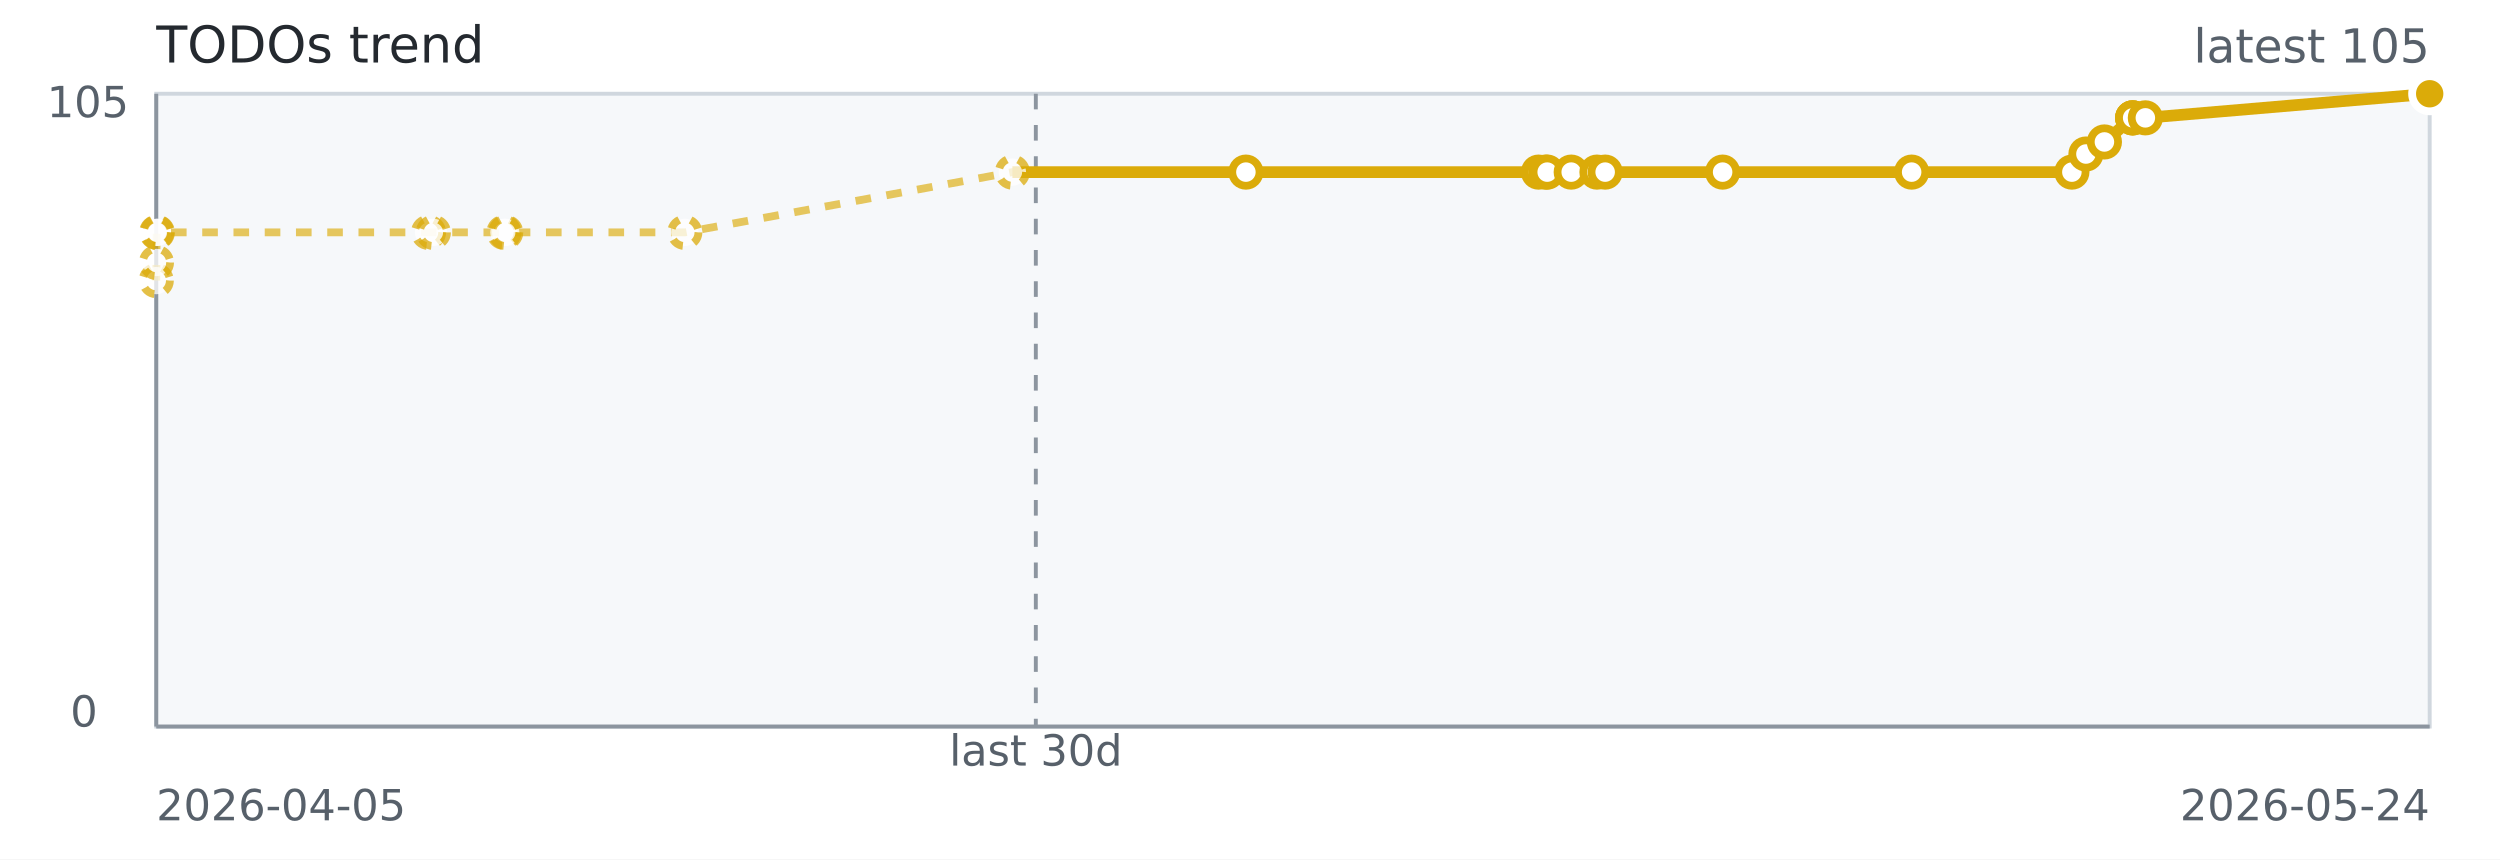
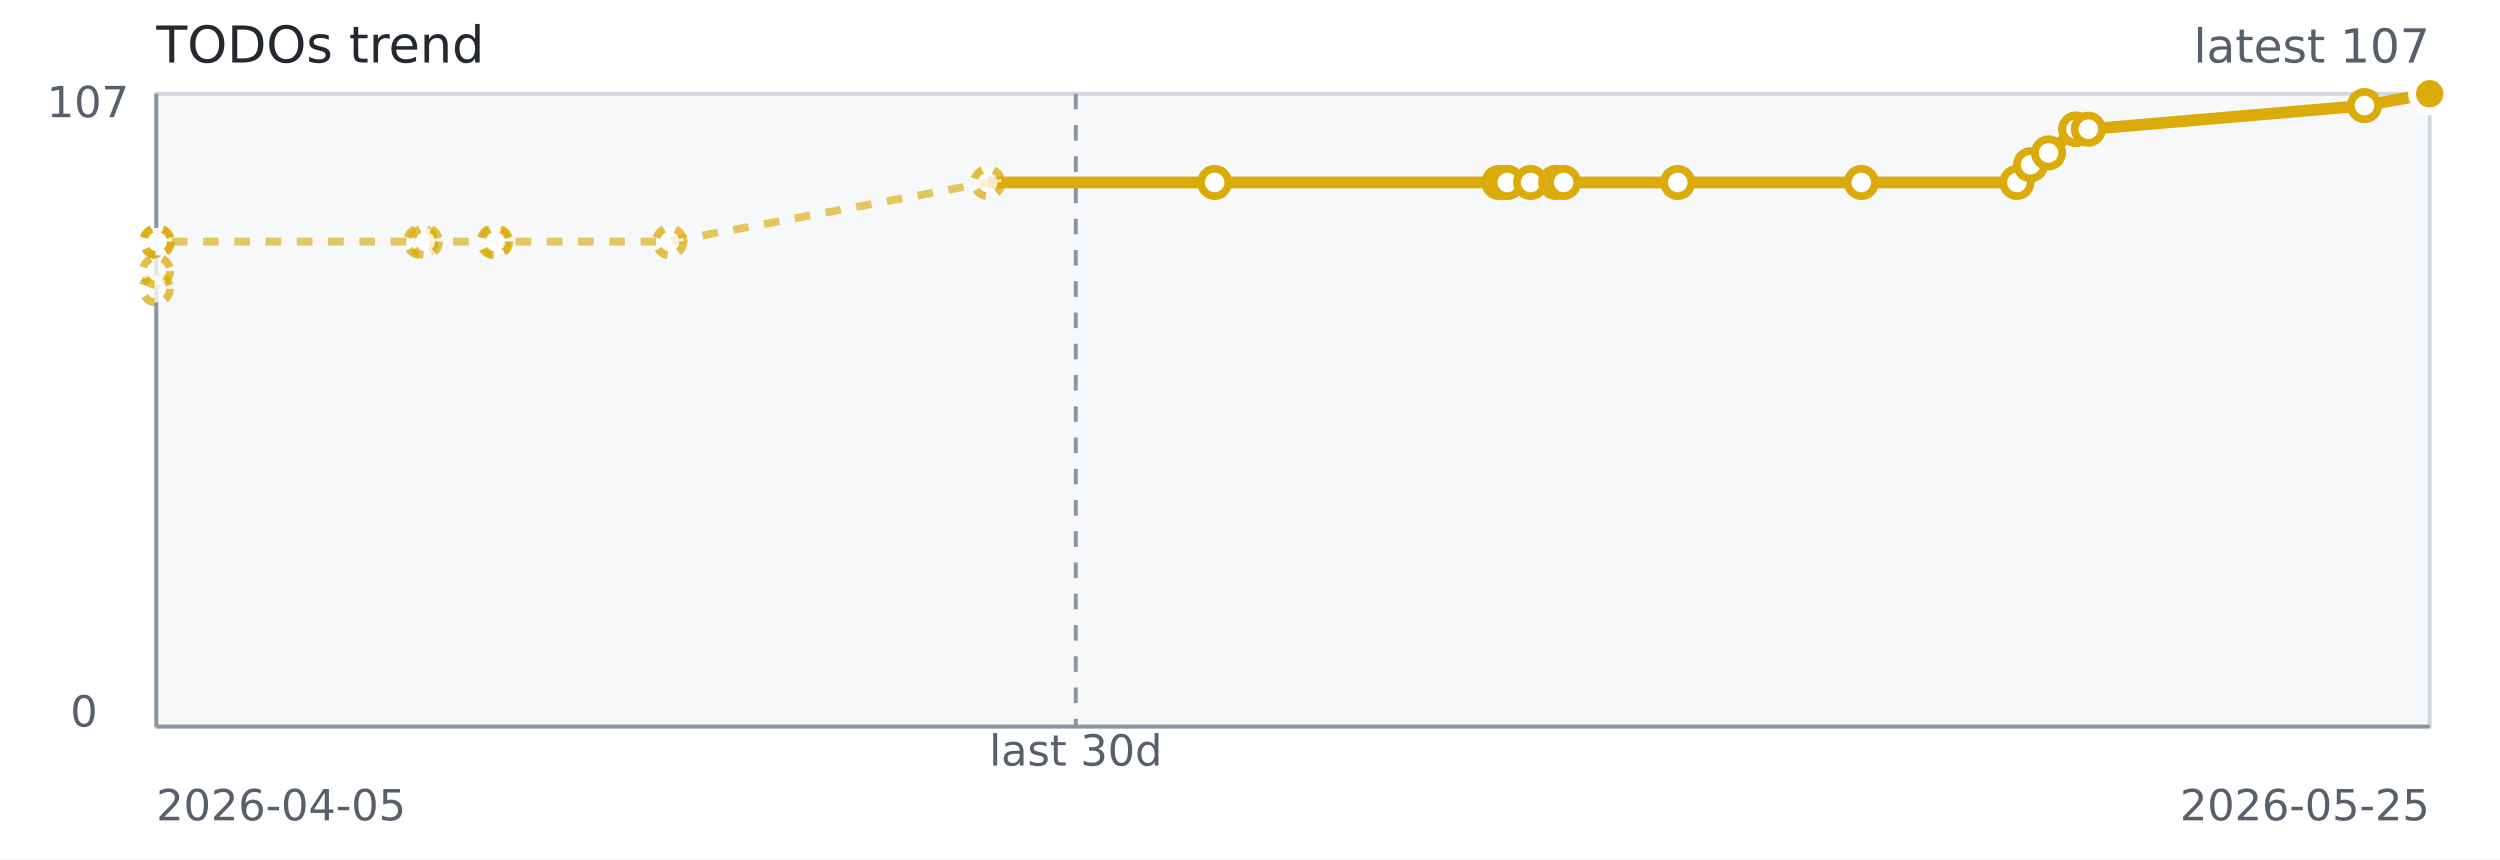
<svg xmlns="http://www.w3.org/2000/svg" width="640" height="220" role="img" aria-label="TODOs trend">
  <rect width="640" height="220" fill="#ffffff" />
  <rect x="40" y="24" width="582" height="162" fill="#f6f8fa" stroke="#d0d7de" />
  <line x1="40" y1="186" x2="622" y2="186" stroke="#8c959f" stroke-width="1" />
  <line x1="40" y1="24" x2="40" y2="186" stroke="#8c959f" stroke-width="1" />
-   <line x1="265.17" y1="24" x2="265.17" y2="186" stroke="#8c959f" stroke-dasharray="4 4" />
-   <path d="M 40.00 71.83 L 40.05 67.20 L 40.11 59.49 L 40.29 59.49 L 109.70 59.49 L 110.94 59.49 L 129.01 59.49 L 129.46 59.49 L 175.31 59.49 L 259.17 44.06 L 318.95 44.06" fill="none" stroke="#dbab09" stroke-width="2" stroke-dasharray="4 4" opacity="0.65" />
-   <path d="M 259.17 44.06 L 318.95 44.06 L 393.86 44.06 L 395.75 44.06 L 396.08 44.06 L 402.23 44.06 L 408.82 44.06 L 410.92 44.06 L 440.99 44.06 L 489.38 44.06 L 530.40 44.06 L 534.00 39.43 L 538.73 36.34 L 545.95 30.17 L 545.95 30.17 L 545.96 30.17 L 549.21 30.17 L 622.00 24.00" fill="none" stroke="#dbab09" stroke-width="3" />
-   <circle cx="40.00" cy="71.83" r="3.5" fill="#ffffff" stroke="#dbab09" stroke-width="2" stroke-dasharray="3 3" opacity="0.75" />
-   <circle cx="40.05" cy="67.20" r="3.5" fill="#ffffff" stroke="#dbab09" stroke-width="2" stroke-dasharray="3 3" opacity="0.75" />
-   <circle cx="40.11" cy="59.49" r="3.5" fill="#ffffff" stroke="#dbab09" stroke-width="2" stroke-dasharray="3 3" opacity="0.75" />
-   <circle cx="40.29" cy="59.49" r="3.5" fill="#ffffff" stroke="#dbab09" stroke-width="2" stroke-dasharray="3 3" opacity="0.75" />
-   <circle cx="109.70" cy="59.49" r="3.5" fill="#ffffff" stroke="#dbab09" stroke-width="2" stroke-dasharray="3 3" opacity="0.75" />
-   <circle cx="110.94" cy="59.49" r="3.5" fill="#ffffff" stroke="#dbab09" stroke-width="2" stroke-dasharray="3 3" opacity="0.75" />
-   <circle cx="129.01" cy="59.49" r="3.5" fill="#ffffff" stroke="#dbab09" stroke-width="2" stroke-dasharray="3 3" opacity="0.75" />
-   <circle cx="129.46" cy="59.49" r="3.5" fill="#ffffff" stroke="#dbab09" stroke-width="2" stroke-dasharray="3 3" opacity="0.75" />
-   <circle cx="175.31" cy="59.49" r="3.5" fill="#ffffff" stroke="#dbab09" stroke-width="2" stroke-dasharray="3 3" opacity="0.75" />
-   <circle cx="259.17" cy="44.06" r="3.5" fill="#ffffff" stroke="#dbab09" stroke-width="2" stroke-dasharray="3 3" opacity="0.75" />
-   <circle cx="318.95" cy="44.06" r="3.5" fill="#ffffff" stroke="#dbab09" stroke-width="2" />
-   <circle cx="393.86" cy="44.06" r="3.5" fill="#ffffff" stroke="#dbab09" stroke-width="2" />
-   <circle cx="395.75" cy="44.06" r="3.5" fill="#ffffff" stroke="#dbab09" stroke-width="2" />
-   <circle cx="396.08" cy="44.06" r="3.5" fill="#ffffff" stroke="#dbab09" stroke-width="2" />
-   <circle cx="402.23" cy="44.06" r="3.5" fill="#ffffff" stroke="#dbab09" stroke-width="2" />
-   <circle cx="408.82" cy="44.06" r="3.5" fill="#ffffff" stroke="#dbab09" stroke-width="2" />
-   <circle cx="410.92" cy="44.06" r="3.5" fill="#ffffff" stroke="#dbab09" stroke-width="2" />
-   <circle cx="440.99" cy="44.06" r="3.5" fill="#ffffff" stroke="#dbab09" stroke-width="2" />
-   <circle cx="489.38" cy="44.06" r="3.5" fill="#ffffff" stroke="#dbab09" stroke-width="2" />
-   <circle cx="530.40" cy="44.06" r="3.5" fill="#ffffff" stroke="#dbab09" stroke-width="2" />
-   <circle cx="534.00" cy="39.43" r="3.5" fill="#ffffff" stroke="#dbab09" stroke-width="2" />
-   <circle cx="538.73" cy="36.34" r="3.5" fill="#ffffff" stroke="#dbab09" stroke-width="2" />
-   <circle cx="545.95" cy="30.17" r="3.5" fill="#ffffff" stroke="#dbab09" stroke-width="2" />
-   <circle cx="545.95" cy="30.17" r="3.5" fill="#ffffff" stroke="#dbab09" stroke-width="2" />
-   <circle cx="545.96" cy="30.17" r="3.5" fill="#ffffff" stroke="#dbab09" stroke-width="2" />
-   <circle cx="549.21" cy="30.17" r="3.5" fill="#ffffff" stroke="#dbab09" stroke-width="2" />
+   <line x1="275.40" y1="24" x2="275.40" y2="186" stroke="#8c959f" stroke-dasharray="4 4" />
+   <path d="M 40.00 73.96 L 40.05 69.42 L 40.10 61.85 L 40.28 61.85 L 107.70 61.85 L 108.91 61.85 L 126.46 61.85 L 126.89 61.85 L 171.43 61.85 L 252.88 46.71 L 310.95 46.71" fill="none" stroke="#dbab09" stroke-width="2" stroke-dasharray="4 4" opacity="0.65" />
+   <path d="M 252.88 46.71 L 310.95 46.71 L 383.72 46.71 L 385.56 46.71 L 385.87 46.71 L 391.84 46.71 L 398.24 46.71 L 400.29 46.71 L 429.50 46.71 L 476.50 46.71 L 516.34 46.71 L 519.83 42.17 L 524.43 39.14 L 531.45 33.08 L 531.45 33.08 L 531.45 33.08 L 534.61 33.08 L 605.31 27.03 L 622.00 24.00" fill="none" stroke="#dbab09" stroke-width="3" />
+   <circle cx="40.00" cy="73.96" r="3.5" fill="#ffffff" stroke="#dbab09" stroke-width="2" stroke-dasharray="3 3" opacity="0.75" />
+   <circle cx="40.05" cy="69.42" r="3.5" fill="#ffffff" stroke="#dbab09" stroke-width="2" stroke-dasharray="3 3" opacity="0.75" />
+   <circle cx="40.10" cy="61.85" r="3.5" fill="#ffffff" stroke="#dbab09" stroke-width="2" stroke-dasharray="3 3" opacity="0.75" />
+   <circle cx="40.28" cy="61.85" r="3.5" fill="#ffffff" stroke="#dbab09" stroke-width="2" stroke-dasharray="3 3" opacity="0.75" />
+   <circle cx="107.70" cy="61.85" r="3.5" fill="#ffffff" stroke="#dbab09" stroke-width="2" stroke-dasharray="3 3" opacity="0.75" />
+   <circle cx="108.91" cy="61.85" r="3.5" fill="#ffffff" stroke="#dbab09" stroke-width="2" stroke-dasharray="3 3" opacity="0.75" />
+   <circle cx="126.46" cy="61.85" r="3.5" fill="#ffffff" stroke="#dbab09" stroke-width="2" stroke-dasharray="3 3" opacity="0.75" />
+   <circle cx="126.89" cy="61.85" r="3.5" fill="#ffffff" stroke="#dbab09" stroke-width="2" stroke-dasharray="3 3" opacity="0.75" />
+   <circle cx="171.43" cy="61.85" r="3.5" fill="#ffffff" stroke="#dbab09" stroke-width="2" stroke-dasharray="3 3" opacity="0.75" />
+   <circle cx="252.88" cy="46.71" r="3.5" fill="#ffffff" stroke="#dbab09" stroke-width="2" stroke-dasharray="3 3" opacity="0.75" />
+   <circle cx="310.95" cy="46.71" r="3.5" fill="#ffffff" stroke="#dbab09" stroke-width="2" />
+   <circle cx="383.72" cy="46.71" r="3.5" fill="#ffffff" stroke="#dbab09" stroke-width="2" />
+   <circle cx="385.56" cy="46.71" r="3.5" fill="#ffffff" stroke="#dbab09" stroke-width="2" />
+   <circle cx="385.87" cy="46.71" r="3.5" fill="#ffffff" stroke="#dbab09" stroke-width="2" />
+   <circle cx="391.84" cy="46.71" r="3.5" fill="#ffffff" stroke="#dbab09" stroke-width="2" />
+   <circle cx="398.24" cy="46.71" r="3.5" fill="#ffffff" stroke="#dbab09" stroke-width="2" />
+   <circle cx="400.29" cy="46.71" r="3.5" fill="#ffffff" stroke="#dbab09" stroke-width="2" />
+   <circle cx="429.50" cy="46.71" r="3.5" fill="#ffffff" stroke="#dbab09" stroke-width="2" />
+   <circle cx="476.50" cy="46.71" r="3.5" fill="#ffffff" stroke="#dbab09" stroke-width="2" />
+   <circle cx="516.34" cy="46.71" r="3.5" fill="#ffffff" stroke="#dbab09" stroke-width="2" />
+   <circle cx="519.83" cy="42.17" r="3.5" fill="#ffffff" stroke="#dbab09" stroke-width="2" />
+   <circle cx="524.43" cy="39.14" r="3.5" fill="#ffffff" stroke="#dbab09" stroke-width="2" />
+   <circle cx="531.45" cy="33.08" r="3.5" fill="#ffffff" stroke="#dbab09" stroke-width="2" />
+   <circle cx="531.45" cy="33.08" r="3.5" fill="#ffffff" stroke="#dbab09" stroke-width="2" />
+   <circle cx="531.45" cy="33.08" r="3.5" fill="#ffffff" stroke="#dbab09" stroke-width="2" />
+   <circle cx="534.61" cy="33.08" r="3.5" fill="#ffffff" stroke="#dbab09" stroke-width="2" />
+   <circle cx="605.31" cy="27.03" r="3.5" fill="#ffffff" stroke="#dbab09" stroke-width="2" />
  <circle cx="622.00" cy="24.00" r="3.5" fill="#ffffff" stroke="#dbab09" stroke-width="2" />
  <circle cx="622.00" cy="24.00" r="4.5" fill="#dbab09" stroke="#ffffff" stroke-width="2" />
  <text x="40" y="16" fill="#24292f" font-family="Verdana,Geneva,DejaVu Sans,sans-serif" font-size="13">TODOs trend</text>
-   <text x="622" y="16" text-anchor="end" fill="#57606a" font-family="Verdana,Geneva,DejaVu Sans,sans-serif" font-size="12">latest 105</text>
-   <text x="265.17" y="196" text-anchor="middle" fill="#57606a" font-family="Verdana,Geneva,DejaVu Sans,sans-serif" font-size="11">last 30d</text>
+   <text x="622" y="16" text-anchor="end" fill="#57606a" font-family="Verdana,Geneva,DejaVu Sans,sans-serif" font-size="12">latest 107</text>
+   <text x="275.40" y="196" text-anchor="middle" fill="#57606a" font-family="Verdana,Geneva,DejaVu Sans,sans-serif" font-size="11">last 30d</text>
  <text x="40" y="210" fill="#57606a" font-family="Verdana,Geneva,DejaVu Sans,sans-serif" font-size="11">2026-04-05</text>
-   <text x="622" y="210" text-anchor="end" fill="#57606a" font-family="Verdana,Geneva,DejaVu Sans,sans-serif" font-size="11">2026-05-24</text>
-   <text x="12" y="30" fill="#57606a" font-family="Verdana,Geneva,DejaVu Sans,sans-serif" font-size="11">105</text>
+   <text x="622" y="210" text-anchor="end" fill="#57606a" font-family="Verdana,Geneva,DejaVu Sans,sans-serif" font-size="11">2026-05-25</text>
+   <text x="12" y="30" fill="#57606a" font-family="Verdana,Geneva,DejaVu Sans,sans-serif" font-size="11">107</text>
  <text x="18" y="186" fill="#57606a" font-family="Verdana,Geneva,DejaVu Sans,sans-serif" font-size="11">0</text>
</svg>
